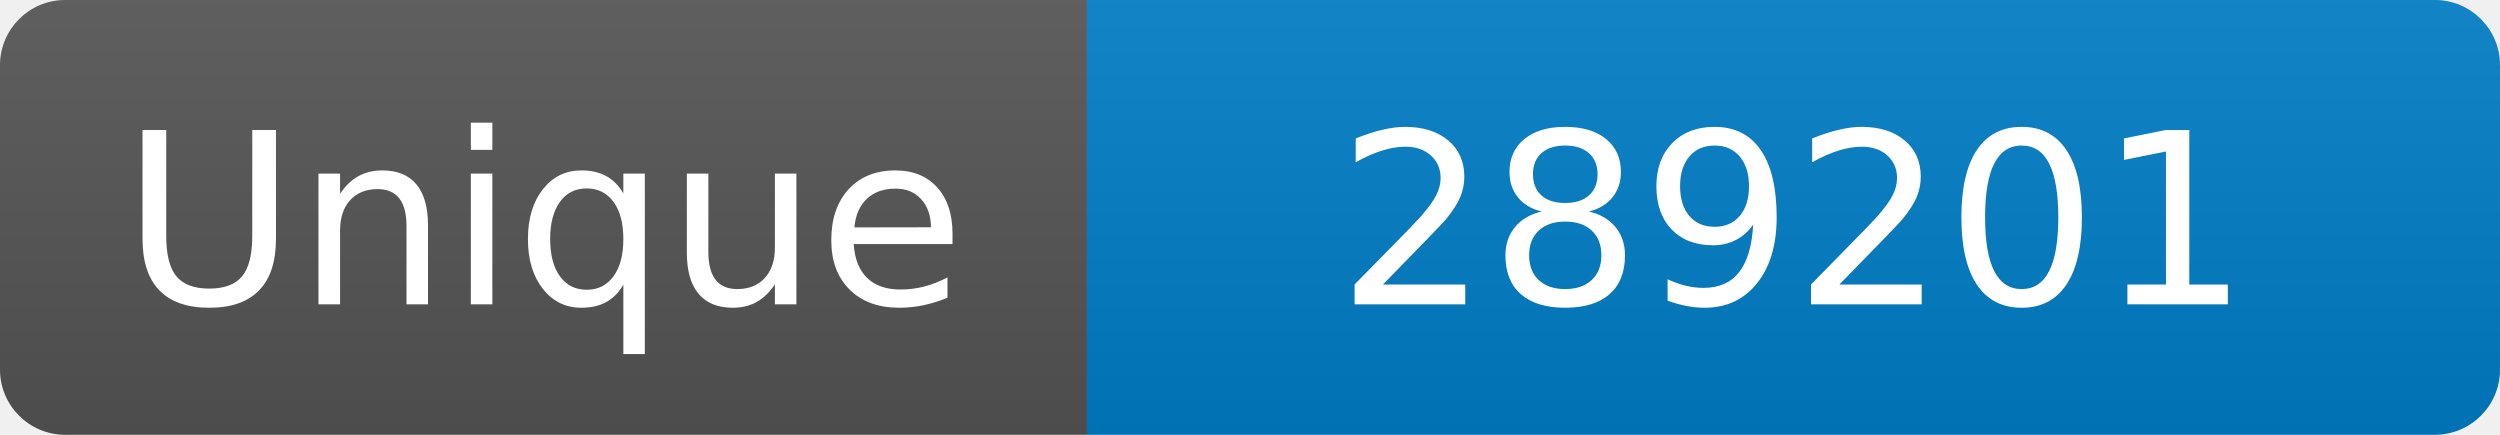
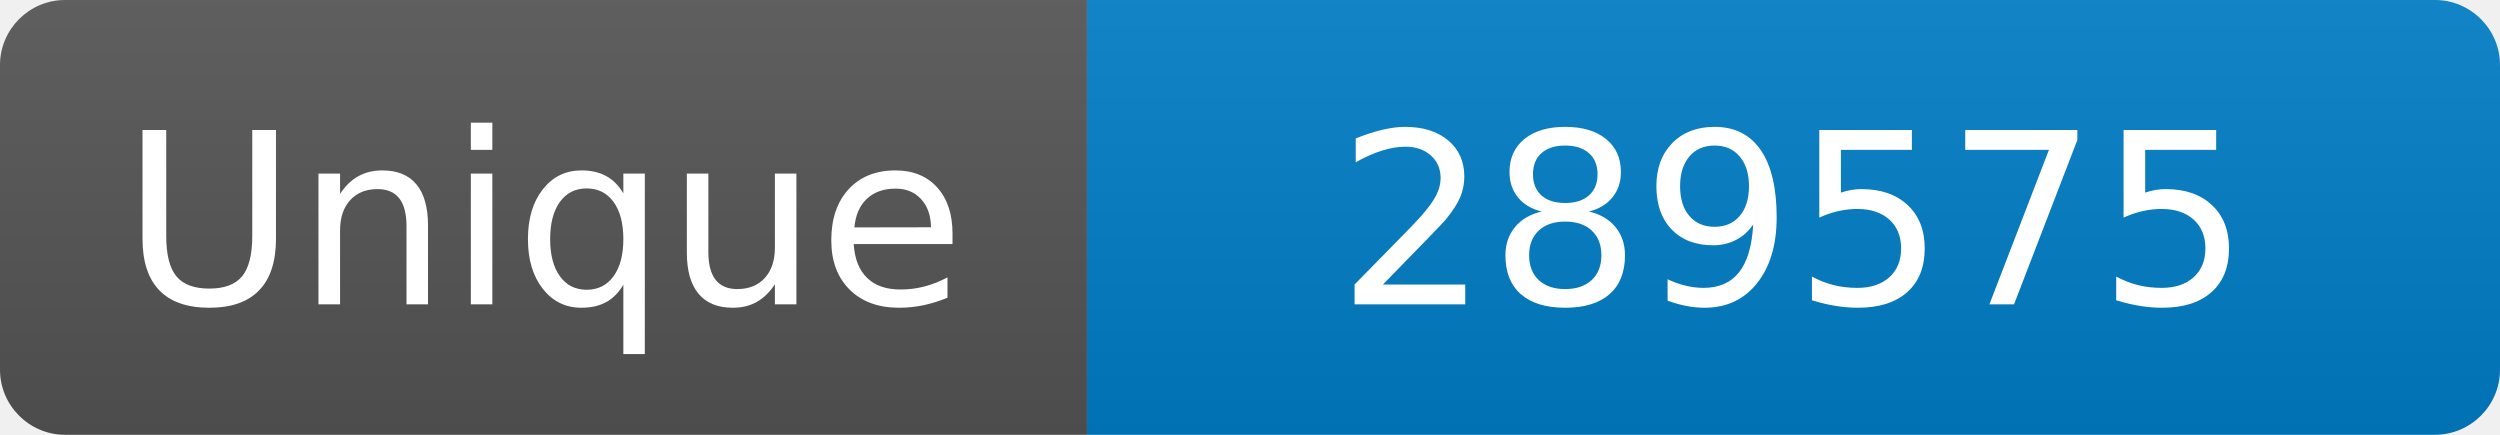
<svg xmlns="http://www.w3.org/2000/svg" width="115" height="20" role="img" aria-label="Maintained?: yes">
  <linearGradient id="s" x2="0" y2="100%">
    <stop offset="0" stop-color="#bbb" stop-opacity=".1" />
    <stop offset="1" stop-opacity=".1" />
  </linearGradient>
  <clipPath id="r">
    <rect width="115" height="20" rx="3" fill="#fff" />
  </clipPath>
  <g clip-path="url(#r)">
    <rect width="50" height="20" fill="#555" />
    <rect x="50" width="160" height="20" fill="#007ec6" />
    <rect width="115" height="20" fill="url(#s)" />
  </g>
  <g fill="#fff" text-anchor="middle" font-family="Verdana,Geneva,DejaVu Sans,sans-serif" font-size="110">
    <text x="250" y="140" transform="scale(.1)" fill="#fff">Unique</text>
-     <text x="825" y="140" transform="scale(.1)" fill="#fff">289201</text>
+     <text x="825" y="140" transform="scale(.1)" fill="#fff">289575</text>
  </g>
</svg>
